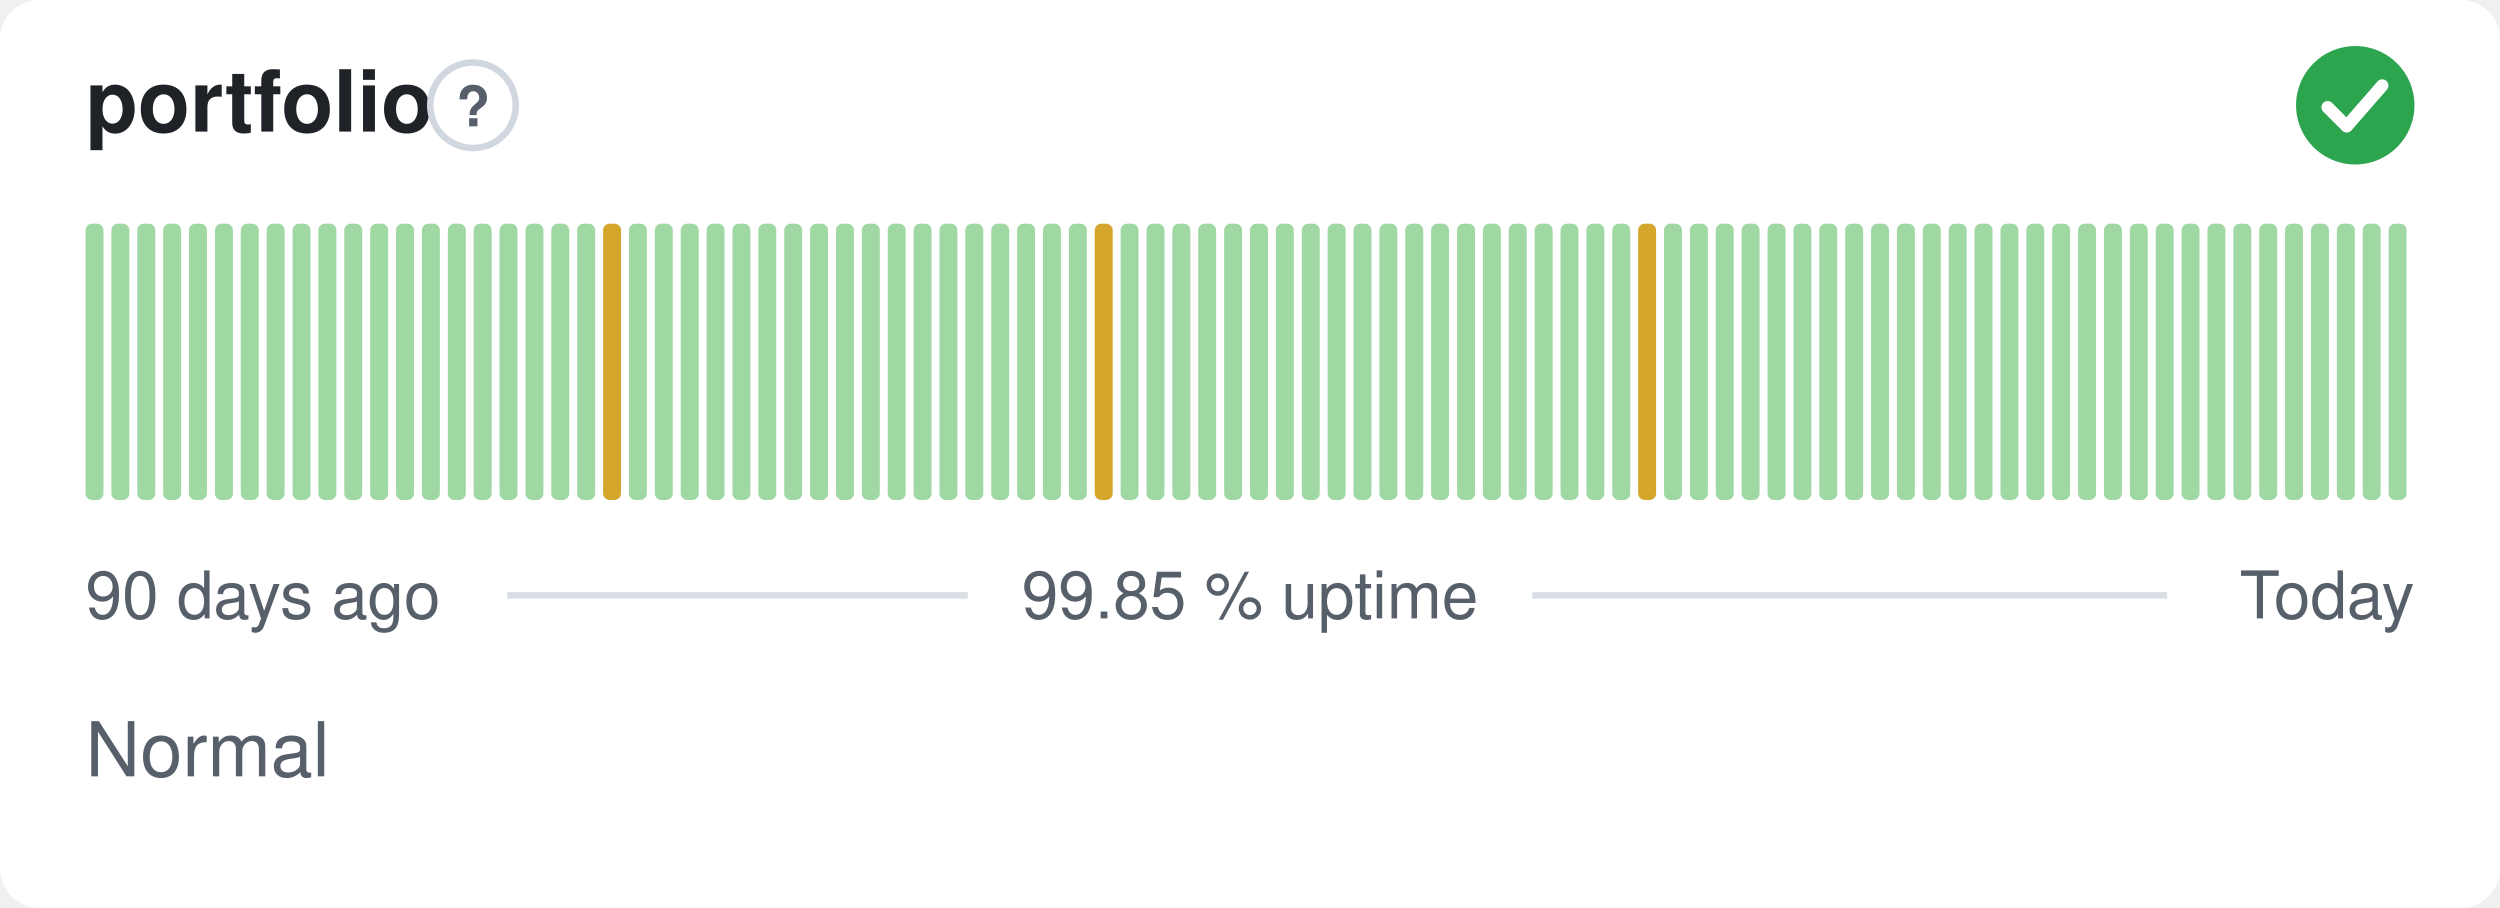
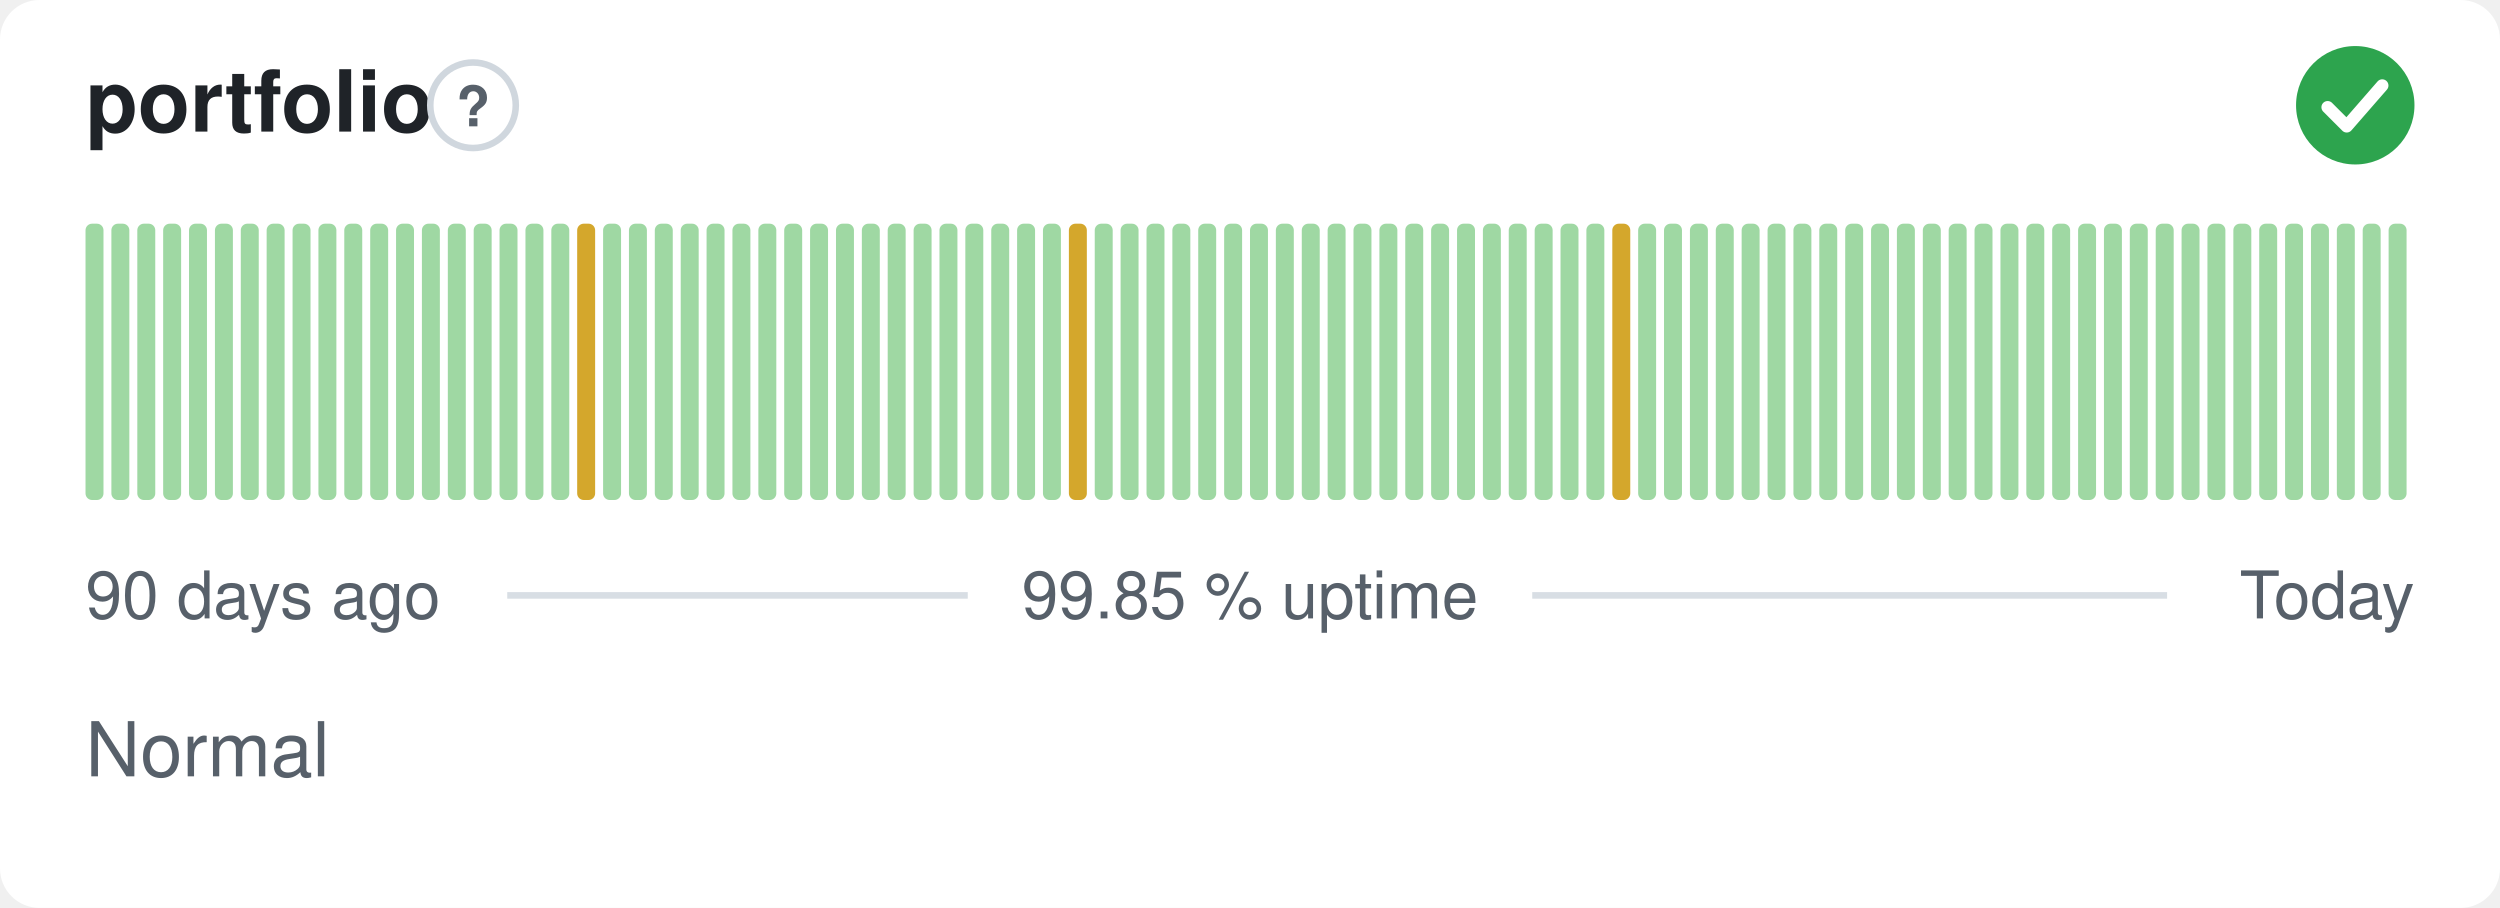
<svg xmlns="http://www.w3.org/2000/svg" width="380" height="138" viewBox="0 0 380 138" role="img" aria-label="portfolio: Normal, 99.85 % uptime over the last 90 days" font-family="-apple-system,BlinkMacSystemFont,'Segoe UI',Helvetica,Arial,sans-serif">
  <style>
    @media (prefers-color-scheme: dark) {
      .bg { fill: #0d1117 }
      .title { fill: #e6edf3 }
      .muted { fill: #8b949e }
      .hint { stroke: #30363d }
      .rule { stroke: #30363d }
      .nodata { fill: #21262d }
    }
  </style>
  <rect class="bg" width="380" height="138" rx="6" fill="#ffffff" />
  <text class="title" x="13" y="20" font-size="13" font-weight="600" fill="#1f2328">portfolio</text>
  <circle class="hint" cx="71.9" cy="16" r="6.5" fill="none" stroke="#d0d7de" stroke-width="1" />
  <text class="muted" x="71.9" y="19.2" text-anchor="middle" font-size="8.5" font-weight="700" fill="#57606a">?</text>
  <circle cx="358" cy="16" r="9" fill="#2da44e" />
  <path d="M353.80 16.30l2.90 2.90 5.40 -6.20" fill="none" stroke="#fff" stroke-width="1.89" stroke-linecap="round" stroke-linejoin="round" />
  <rect x="13.00" y="34.00" width="2.73" height="42.00" rx="1" fill="#9fd8a3" />
  <rect x="16.93" y="34.00" width="2.73" height="42.00" rx="1" fill="#9fd8a3" />
  <rect x="20.87" y="34.00" width="2.73" height="42.00" rx="1" fill="#9fd8a3" />
  <rect x="24.80" y="34.00" width="2.73" height="42.00" rx="1" fill="#9fd8a3" />
  <rect x="28.73" y="34.00" width="2.73" height="42.00" rx="1" fill="#9fd8a3" />
  <rect x="32.67" y="34.00" width="2.73" height="42.00" rx="1" fill="#9fd8a3" />
  <rect x="36.60" y="34.00" width="2.73" height="42.00" rx="1" fill="#9fd8a3" />
  <rect x="40.53" y="34.00" width="2.73" height="42.00" rx="1" fill="#9fd8a3" />
  <rect x="44.47" y="34.00" width="2.73" height="42.00" rx="1" fill="#9fd8a3" />
  <rect x="48.40" y="34.00" width="2.73" height="42.00" rx="1" fill="#9fd8a3" />
  <rect x="52.33" y="34.00" width="2.73" height="42.00" rx="1" fill="#9fd8a3" />
  <rect x="56.27" y="34.00" width="2.73" height="42.00" rx="1" fill="#9fd8a3" />
  <rect x="60.20" y="34.00" width="2.73" height="42.00" rx="1" fill="#9fd8a3" />
  <rect x="64.13" y="34.00" width="2.73" height="42.00" rx="1" fill="#9fd8a3" />
  <rect x="68.07" y="34.00" width="2.73" height="42.00" rx="1" fill="#9fd8a3" />
  <rect x="72.00" y="34.00" width="2.73" height="42.00" rx="1" fill="#9fd8a3" />
  <rect x="75.93" y="34.00" width="2.73" height="42.00" rx="1" fill="#9fd8a3" />
  <rect x="79.87" y="34.00" width="2.73" height="42.00" rx="1" fill="#9fd8a3" />
  <rect x="83.80" y="34.00" width="2.73" height="42.00" rx="1" fill="#9fd8a3" />
-   <rect x="87.73" y="34.00" width="2.73" height="42.00" rx="1" fill="#9fd8a3" />
-   <rect x="91.67" y="34.00" width="2.73" height="42.00" rx="1" fill="#d4a72c" />
+   <rect x="87.73" y="34.00" width="2.73" height="42.00" rx="1" fill="#d4a72c" />
+   <rect x="91.67" y="34.00" width="2.73" height="42.00" rx="1" fill="#9fd8a3" />
  <rect x="95.60" y="34.00" width="2.73" height="42.00" rx="1" fill="#9fd8a3" />
  <rect x="99.53" y="34.00" width="2.73" height="42.00" rx="1" fill="#9fd8a3" />
  <rect x="103.47" y="34.00" width="2.73" height="42.00" rx="1" fill="#9fd8a3" />
  <rect x="107.40" y="34.00" width="2.73" height="42.00" rx="1" fill="#9fd8a3" />
  <rect x="111.33" y="34.00" width="2.73" height="42.00" rx="1" fill="#9fd8a3" />
  <rect x="115.27" y="34.00" width="2.73" height="42.00" rx="1" fill="#9fd8a3" />
  <rect x="119.20" y="34.00" width="2.73" height="42.00" rx="1" fill="#9fd8a3" />
  <rect x="123.13" y="34.00" width="2.73" height="42.00" rx="1" fill="#9fd8a3" />
  <rect x="127.07" y="34.00" width="2.73" height="42.00" rx="1" fill="#9fd8a3" />
  <rect x="131.00" y="34.00" width="2.73" height="42.00" rx="1" fill="#9fd8a3" />
  <rect x="134.93" y="34.00" width="2.73" height="42.00" rx="1" fill="#9fd8a3" />
  <rect x="138.87" y="34.00" width="2.73" height="42.00" rx="1" fill="#9fd8a3" />
  <rect x="142.80" y="34.00" width="2.73" height="42.00" rx="1" fill="#9fd8a3" />
  <rect x="146.73" y="34.00" width="2.73" height="42.00" rx="1" fill="#9fd8a3" />
  <rect x="150.67" y="34.00" width="2.73" height="42.00" rx="1" fill="#9fd8a3" />
  <rect x="154.60" y="34.00" width="2.73" height="42.00" rx="1" fill="#9fd8a3" />
  <rect x="158.53" y="34.00" width="2.73" height="42.00" rx="1" fill="#9fd8a3" />
-   <rect x="162.47" y="34.00" width="2.73" height="42.00" rx="1" fill="#9fd8a3" />
-   <rect x="166.40" y="34.00" width="2.73" height="42.00" rx="1" fill="#d4a72c" />
+   <rect x="162.47" y="34.00" width="2.73" height="42.00" rx="1" fill="#d4a72c" />
+   <rect x="166.40" y="34.00" width="2.73" height="42.00" rx="1" fill="#9fd8a3" />
  <rect x="170.33" y="34.00" width="2.73" height="42.00" rx="1" fill="#9fd8a3" />
  <rect x="174.27" y="34.00" width="2.73" height="42.00" rx="1" fill="#9fd8a3" />
  <rect x="178.20" y="34.00" width="2.73" height="42.00" rx="1" fill="#9fd8a3" />
  <rect x="182.13" y="34.00" width="2.73" height="42.00" rx="1" fill="#9fd8a3" />
  <rect x="186.07" y="34.00" width="2.73" height="42.00" rx="1" fill="#9fd8a3" />
  <rect x="190.00" y="34.00" width="2.73" height="42.00" rx="1" fill="#9fd8a3" />
  <rect x="193.93" y="34.00" width="2.73" height="42.00" rx="1" fill="#9fd8a3" />
  <rect x="197.87" y="34.00" width="2.73" height="42.00" rx="1" fill="#9fd8a3" />
  <rect x="201.80" y="34.00" width="2.73" height="42.00" rx="1" fill="#9fd8a3" />
  <rect x="205.73" y="34.00" width="2.73" height="42.00" rx="1" fill="#9fd8a3" />
  <rect x="209.67" y="34.00" width="2.73" height="42.00" rx="1" fill="#9fd8a3" />
  <rect x="213.60" y="34.00" width="2.73" height="42.00" rx="1" fill="#9fd8a3" />
  <rect x="217.53" y="34.00" width="2.73" height="42.00" rx="1" fill="#9fd8a3" />
  <rect x="221.47" y="34.00" width="2.73" height="42.00" rx="1" fill="#9fd8a3" />
  <rect x="225.40" y="34.00" width="2.73" height="42.00" rx="1" fill="#9fd8a3" />
  <rect x="229.33" y="34.00" width="2.73" height="42.00" rx="1" fill="#9fd8a3" />
  <rect x="233.27" y="34.00" width="2.73" height="42.00" rx="1" fill="#9fd8a3" />
  <rect x="237.20" y="34.00" width="2.73" height="42.00" rx="1" fill="#9fd8a3" />
  <rect x="241.13" y="34.00" width="2.73" height="42.00" rx="1" fill="#9fd8a3" />
-   <rect x="245.07" y="34.00" width="2.73" height="42.00" rx="1" fill="#9fd8a3" />
-   <rect x="249.00" y="34.00" width="2.73" height="42.00" rx="1" fill="#d4a72c" />
+   <rect x="245.07" y="34.00" width="2.73" height="42.00" rx="1" fill="#d4a72c" />
+   <rect x="249.00" y="34.00" width="2.73" height="42.00" rx="1" fill="#9fd8a3" />
  <rect x="252.93" y="34.00" width="2.73" height="42.00" rx="1" fill="#9fd8a3" />
  <rect x="256.87" y="34.00" width="2.73" height="42.00" rx="1" fill="#9fd8a3" />
  <rect x="260.80" y="34.00" width="2.73" height="42.00" rx="1" fill="#9fd8a3" />
  <rect x="264.73" y="34.00" width="2.73" height="42.00" rx="1" fill="#9fd8a3" />
  <rect x="268.67" y="34.00" width="2.73" height="42.00" rx="1" fill="#9fd8a3" />
  <rect x="272.60" y="34.00" width="2.73" height="42.00" rx="1" fill="#9fd8a3" />
  <rect x="276.53" y="34.00" width="2.73" height="42.00" rx="1" fill="#9fd8a3" />
  <rect x="280.47" y="34.00" width="2.73" height="42.00" rx="1" fill="#9fd8a3" />
  <rect x="284.40" y="34.00" width="2.73" height="42.00" rx="1" fill="#9fd8a3" />
  <rect x="288.33" y="34.00" width="2.73" height="42.00" rx="1" fill="#9fd8a3" />
  <rect x="292.27" y="34.00" width="2.73" height="42.00" rx="1" fill="#9fd8a3" />
  <rect x="296.20" y="34.00" width="2.73" height="42.00" rx="1" fill="#9fd8a3" />
  <rect x="300.13" y="34.00" width="2.73" height="42.00" rx="1" fill="#9fd8a3" />
  <rect x="304.07" y="34.00" width="2.73" height="42.00" rx="1" fill="#9fd8a3" />
  <rect x="308.00" y="34.00" width="2.73" height="42.00" rx="1" fill="#9fd8a3" />
  <rect x="311.93" y="34.00" width="2.73" height="42.00" rx="1" fill="#9fd8a3" />
  <rect x="315.87" y="34.00" width="2.73" height="42.00" rx="1" fill="#9fd8a3" />
  <rect x="319.80" y="34.00" width="2.73" height="42.00" rx="1" fill="#9fd8a3" />
  <rect x="323.73" y="34.00" width="2.73" height="42.00" rx="1" fill="#9fd8a3" />
  <rect x="327.67" y="34.00" width="2.73" height="42.00" rx="1" fill="#9fd8a3" />
  <rect x="331.60" y="34.00" width="2.73" height="42.00" rx="1" fill="#9fd8a3" />
  <rect x="335.53" y="34.00" width="2.73" height="42.00" rx="1" fill="#9fd8a3" />
  <rect x="339.47" y="34.00" width="2.73" height="42.00" rx="1" fill="#9fd8a3" />
  <rect x="343.40" y="34.00" width="2.73" height="42.00" rx="1" fill="#9fd8a3" />
  <rect x="347.33" y="34.00" width="2.73" height="42.00" rx="1" fill="#9fd8a3" />
  <rect x="351.27" y="34.00" width="2.73" height="42.00" rx="1" fill="#9fd8a3" />
  <rect x="355.20" y="34.00" width="2.73" height="42.00" rx="1" fill="#9fd8a3" />
  <rect x="359.13" y="34.00" width="2.73" height="42.00" rx="1" fill="#9fd8a3" />
  <rect x="363.07" y="34.00" width="2.73" height="42.00" rx="1" fill="#9fd8a3" />
  <text class="muted" x="13" y="94" font-size="10" fill="#57606a">90 days ago</text>
  <text class="muted" x="190" y="94" text-anchor="middle" font-size="10" fill="#57606a">99.85 % uptime</text>
  <text class="muted" x="367" y="94" text-anchor="end" font-size="10" fill="#57606a">Today</text>
  <line class="rule" x1="77.1" y1="90.5" x2="147.1" y2="90.5" stroke="#d8dee4" stroke-width="1" />
  <line class="rule" x1="232.9" y1="90.5" x2="329.4" y2="90.5" stroke="#d8dee4" stroke-width="1" />
  <text class="muted" x="13" y="118" font-size="11.5" fill="#57606a">Normal</text>
</svg>
